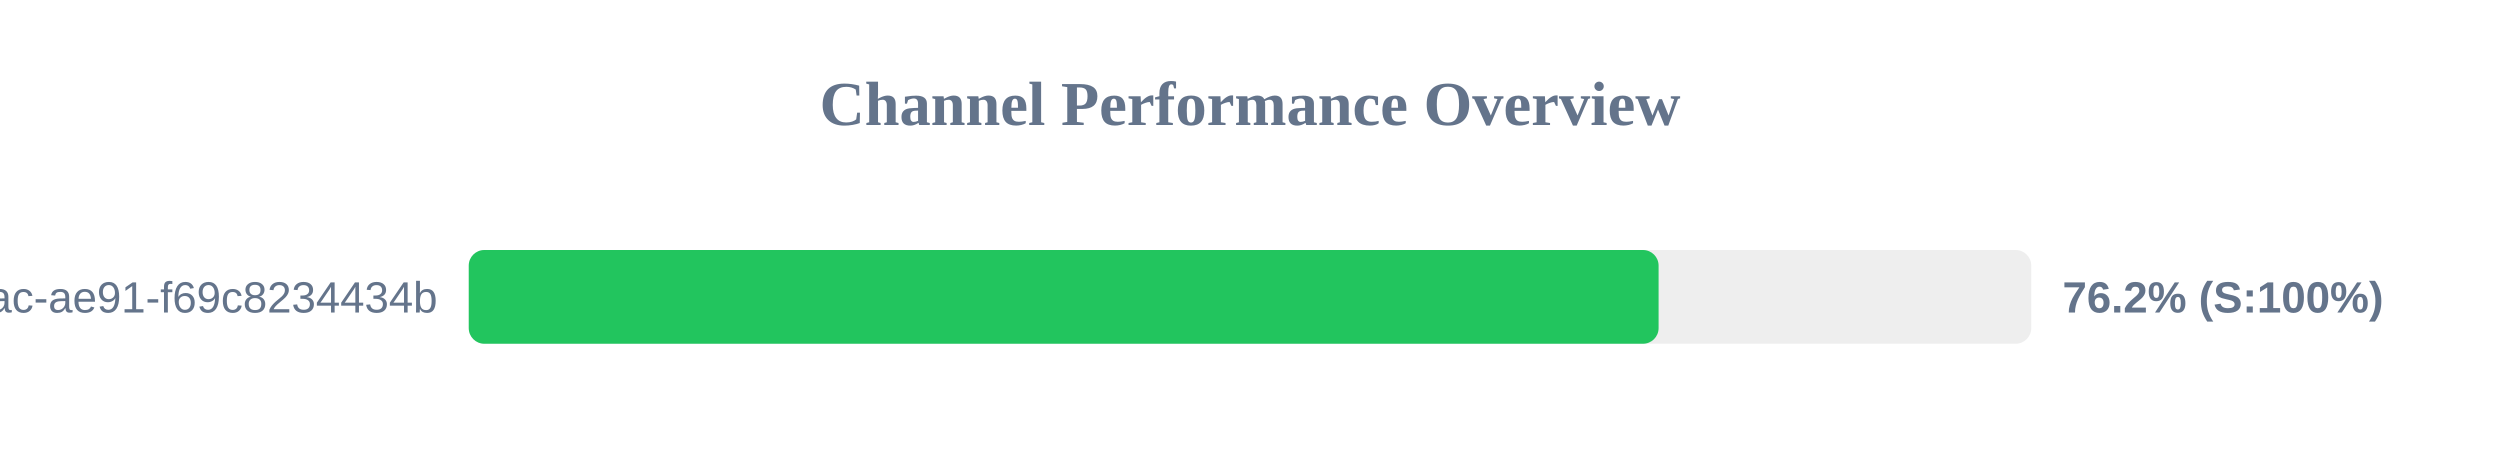
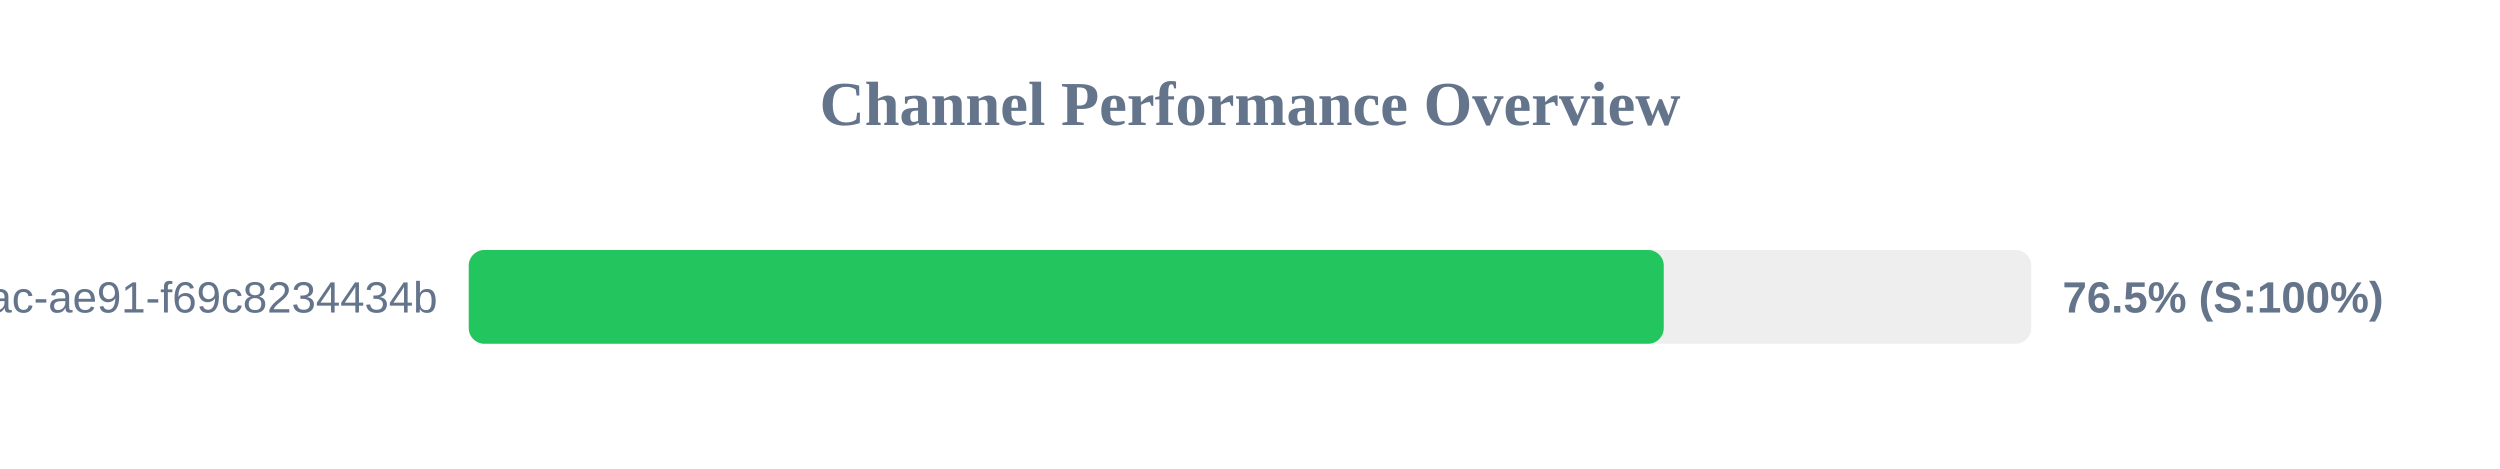
<svg xmlns="http://www.w3.org/2000/svg" width="800" height="150" version="1.1">
  <style>
        .row { font: 14px Arial; fill: #64748b; }
        .score { font: bold 14px Arial; fill: #64748b; }
    </style>
  <text x="400" y="40" text-anchor="middle" font-size="20px" font-weight="bold" fill="#64748b">Channel Performance Overview</text>
  <rect x="150" y="80" width="500" height="30" fill="#eee" rx="5" />
-   <rect x="150" y="80" width="380.75" height="30" fill="#22c55e" rx="5" />
+   <rect x="150" y="80" width="382.4" height="30" fill="#22c55e" rx="5" />
  <text x="140" y="100" text-anchor="end" class="row">?uuid=942b9cb8-92fa-46ac-ae91-f69c8234434b</text>
-   <text x="660" y="100" text-anchor="start" class="score">76.2% (S:100%)</text>
+   <text x="660" y="100" text-anchor="start" class="score">76.5% (S:100%)</text>
</svg>
